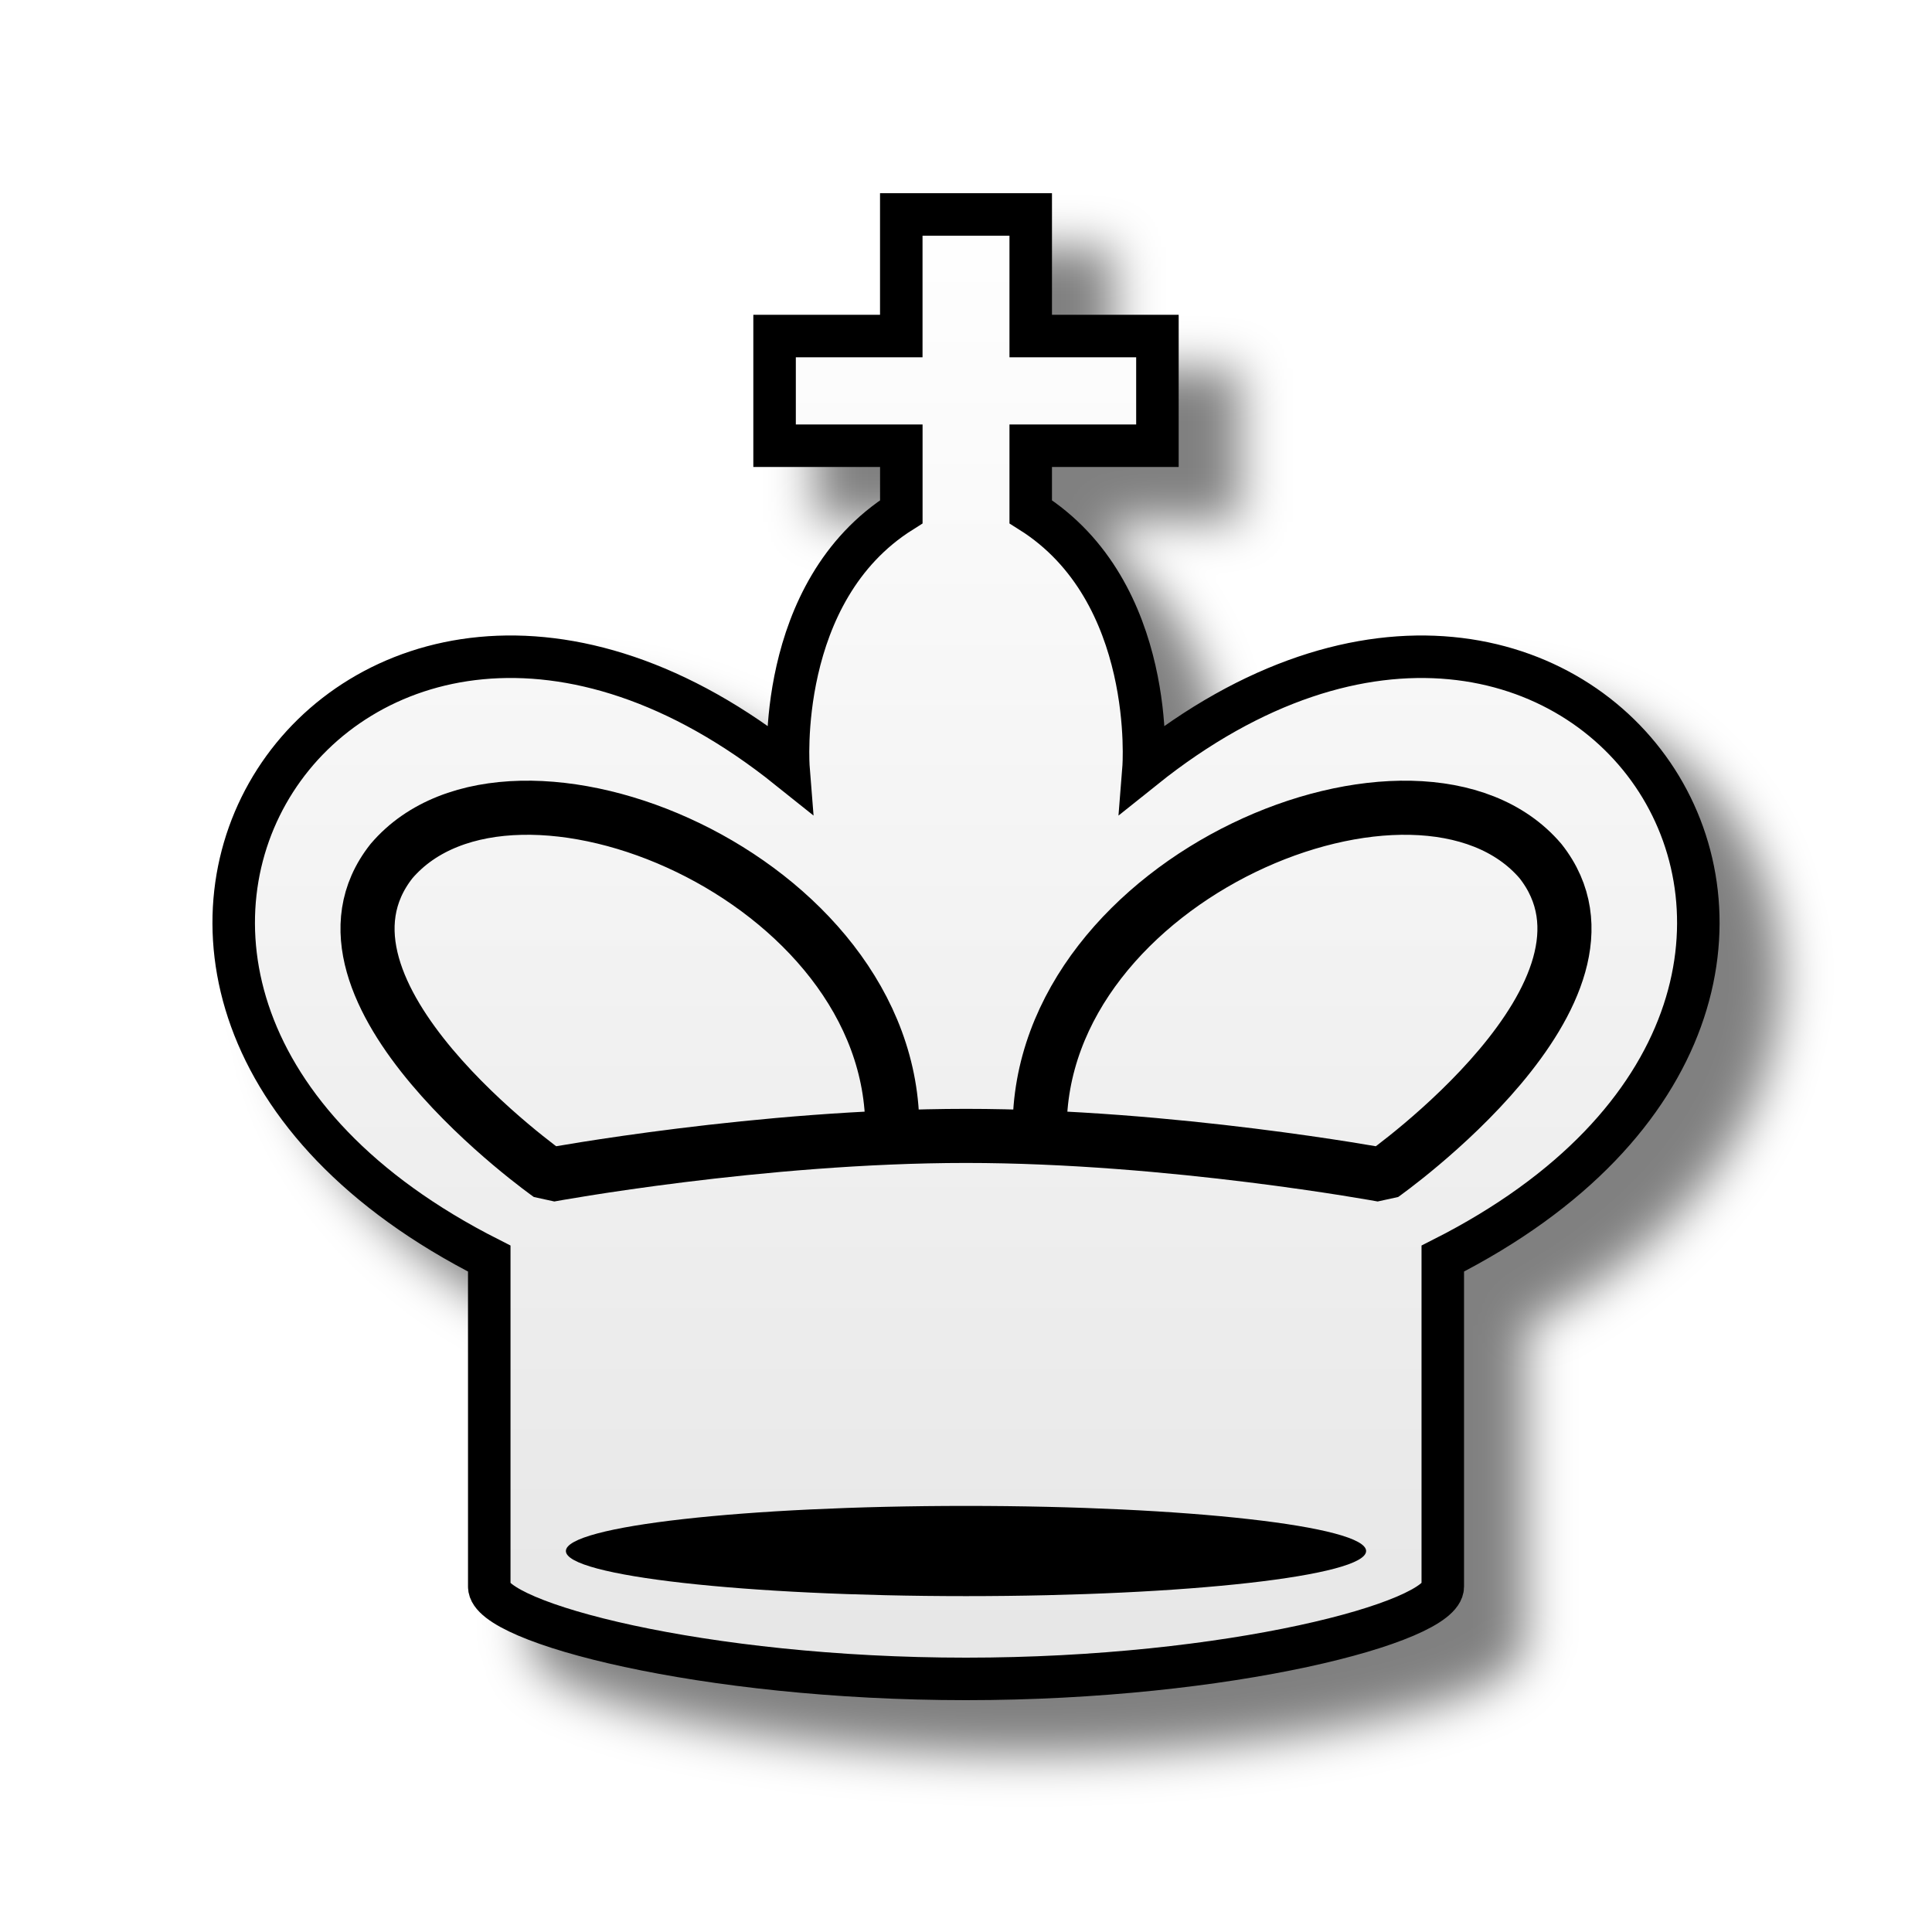
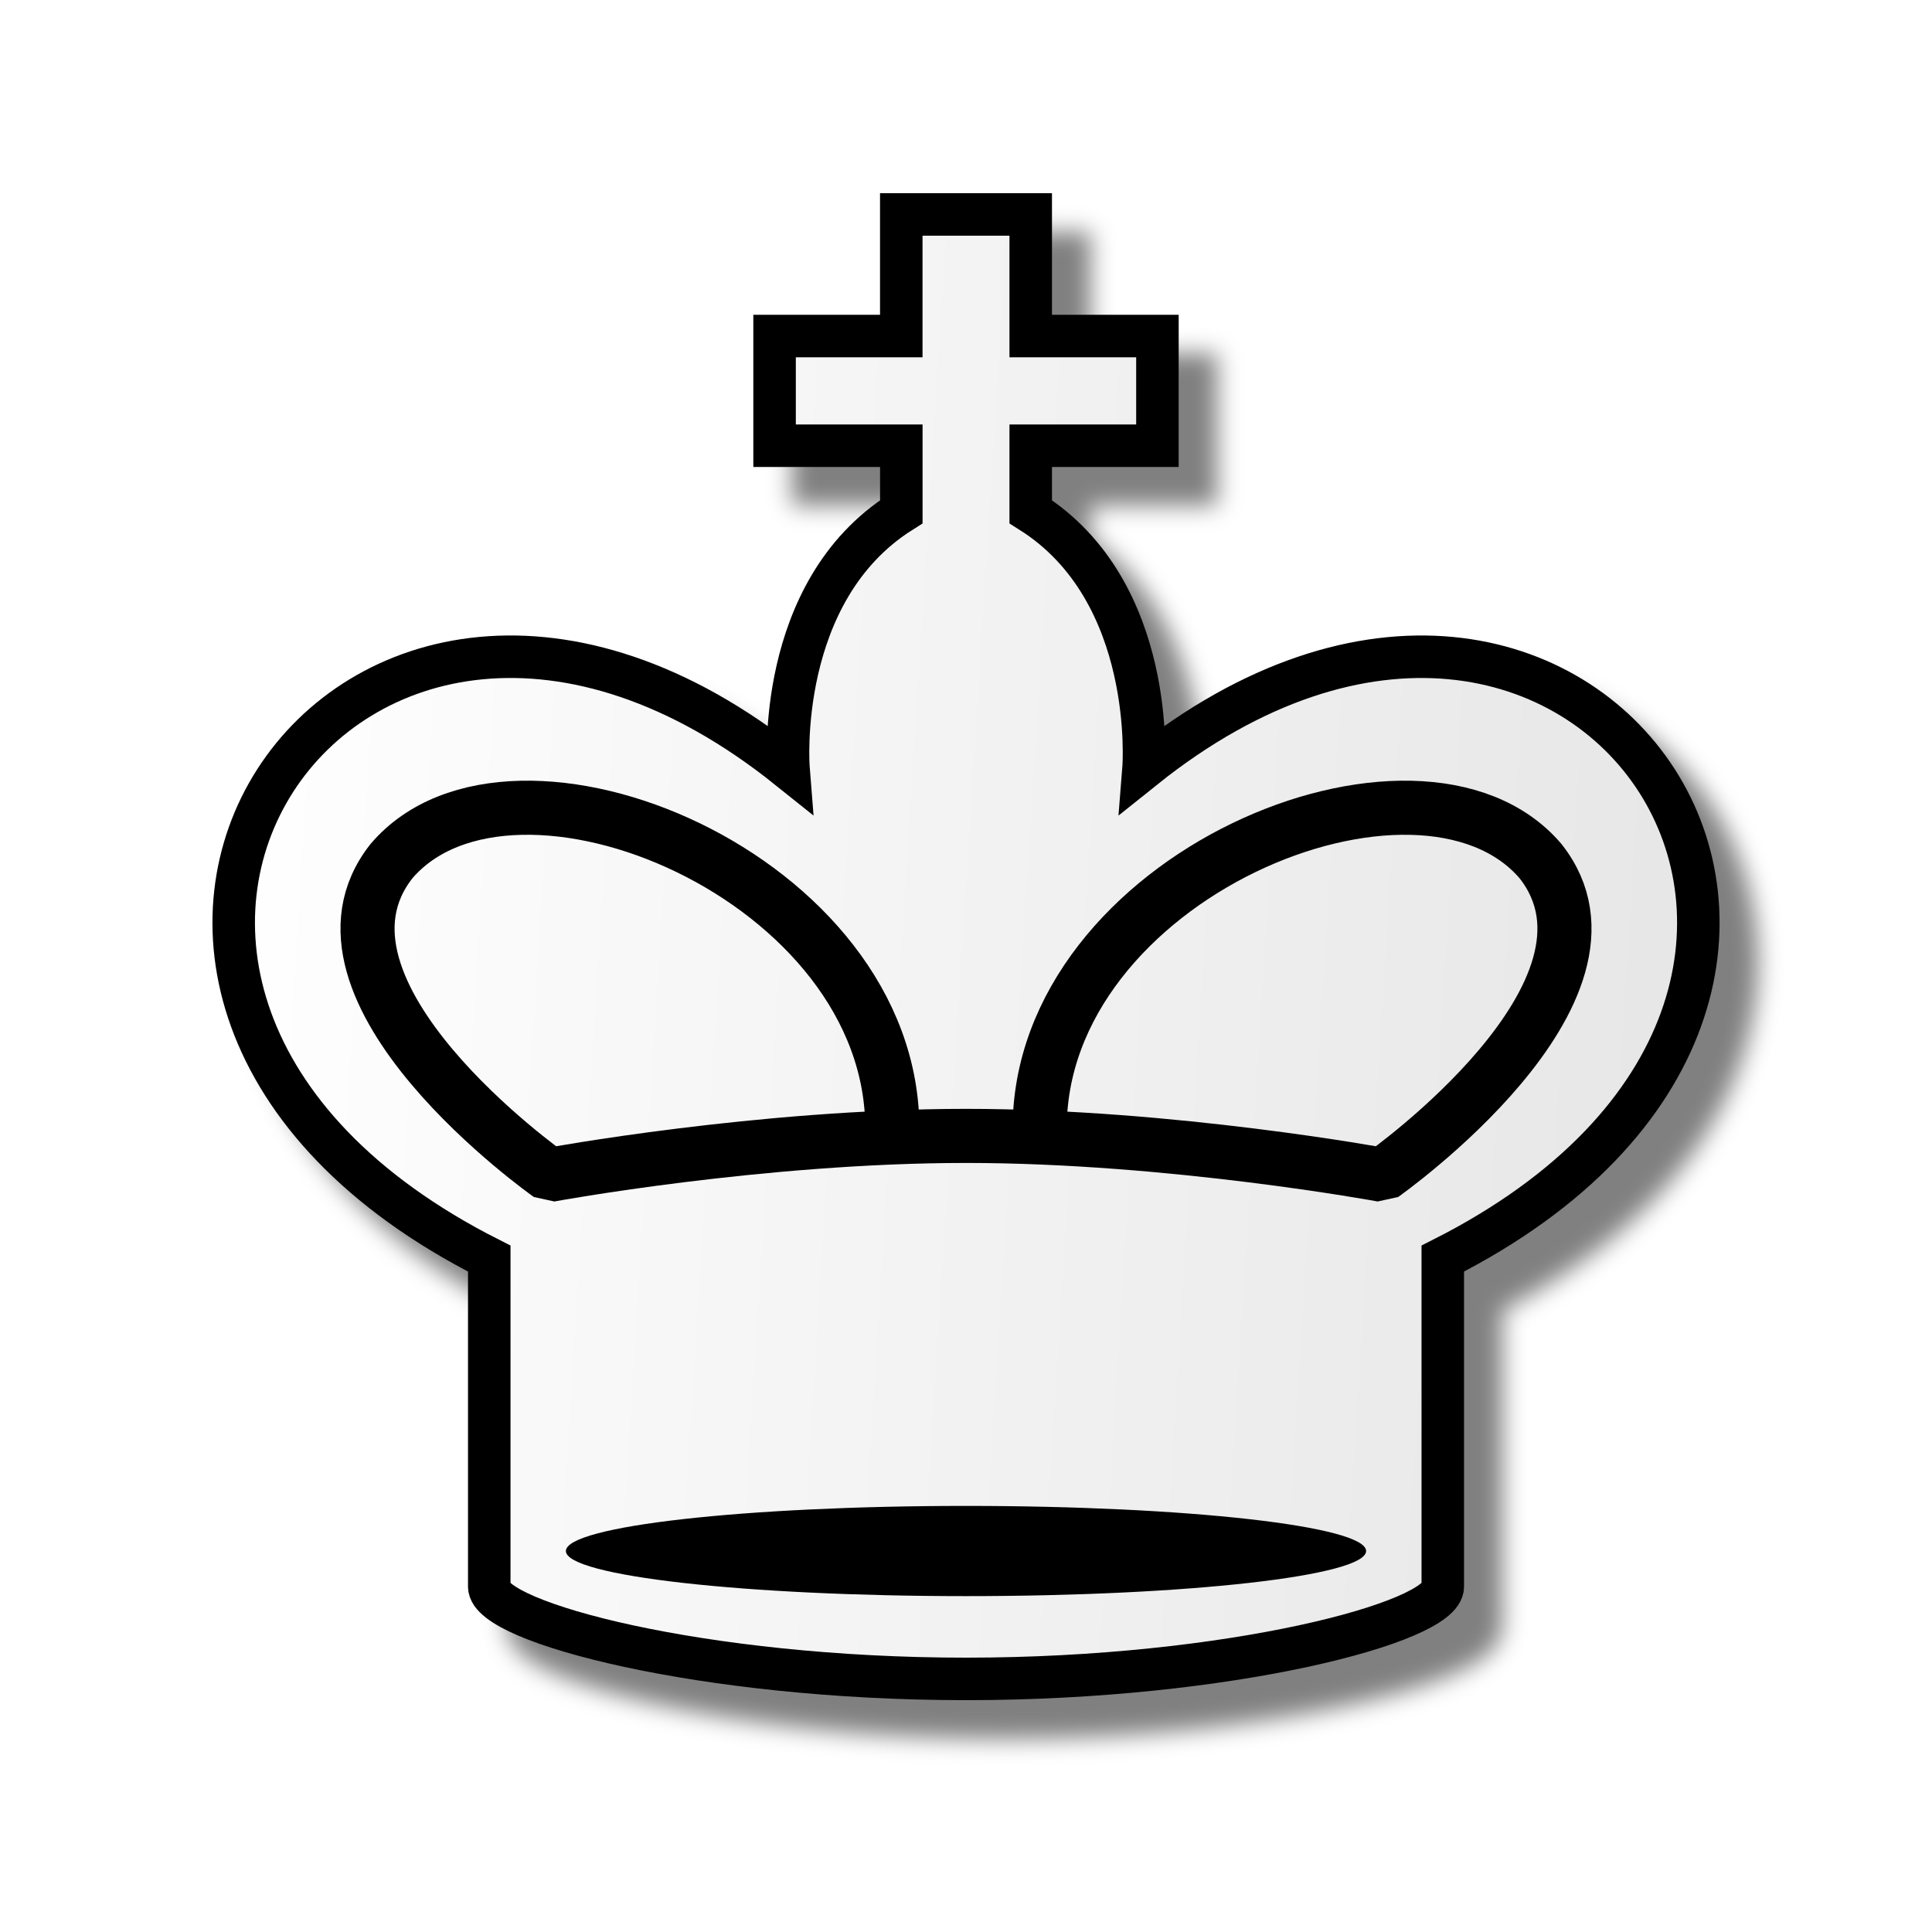
<svg xmlns="http://www.w3.org/2000/svg" width="50mm" height="50mm" clip-rule="evenodd" fill-rule="evenodd" image-rendering="optimizeQuality" shape-rendering="geometricPrecision" text-rendering="geometricPrecision" version="1.1" viewBox="0 0 50 50">
  <defs>
-     <linearGradient id="linearGradient2981" x1="3501" x2="3501" y1="-2466" y2="-2428" gradientTransform="matrix(.99997 0 0 1.0271 -3475.9 2537.8)" gradientUnits="userSpaceOnUse">
+     <linearGradient id="linearGradient2981" x1="3481.5" x2="3520.5" y1="-2449.5" y2="-2447" gradientTransform="matrix(.99997 0 0 1.0271 -3475.9 2537.8)" gradientUnits="userSpaceOnUse">
      <stop stop-color="#fff" offset="0" />
      <stop stop-color="#e6e6e6" offset="1" />
    </linearGradient>
    <filter id="filter2813-0-1-2-9-2-3-7-2-3" color-interpolation-filters="sRGB">
      <feGaussianBlur result="blur" stdDeviation="0.01 0.01" />
    </filter>
    <filter id="filter839" color-interpolation-filters="sRGB">
      <feFlood flood-color="rgb(0,0,0)" flood-opacity=".498" result="flood" />
      <feComposite in="flood" in2="SourceGraphic" operator="in" result="composite1" />
-       <feGaussianBlur in="composite1" result="blur" stdDeviation="0.6" />
-       <feOffset dx="1.6" dy="1.4" result="offset" />
+       <feGaussianBlur in="composite1" result="blur" stdDeviation="0.3" />
+       <feOffset dx="1" dy="1" result="offset" />
      <feComposite in="SourceGraphic" in2="offset" result="composite2" />
    </filter>
  </defs>
  <path d="m23.325 5.55v3.147h-3.279v2.838h3.28v1.709c-3.283 2.068-2.92 6.639-2.92 6.639-11.432-9.154-21.412 5.777-7.744 12.689v8.491c0 0.923 5.524 2.387 12.338 2.387 6.814 0 12.339-1.465 12.339-2.387v-8.491c13.668-6.913 3.688-21.842-7.744-12.689 0 0 0.363-4.571-2.92-6.639v-1.709h3.279v-2.838h-3.279v-3.147h-1.674z" clip-rule="evenodd" fill="url(#linearGradient2981)" fill-rule="evenodd" filter="url(#filter839)" image-rendering="optimizeQuality" shape-rendering="geometricPrecision" stroke="#000" stroke-width="1.1" />
  <ellipse class="st15" transform="matrix(.32232 0 0 .41047 2.0905 -13.853)" cx="71.077" cy="131.54" rx="32.126" ry="2.844" clip-rule="evenodd" fill-rule="evenodd" filter="url(#filter2813-0-1-2-9-2-3-7-2-3)" image-rendering="optimizeQuality" shape-rendering="geometricPrecision" stroke-width=".727" />
  <path d="m26.907 29.266c-0.058-6.57 9.827-10.645 12.96-6.982 2.661 3.367-4.086 8.122-4.086 8.122s-5.463-1.009-10.781-1.009c-5.317 0-10.781 1.009-10.781 1.009s-6.747-4.755-4.086-8.122c3.133-3.663 13.018 0.411 12.96 6.982" fill="none" stroke="#000" stroke-linejoin="bevel" stroke-width="1.4" />
</svg>
